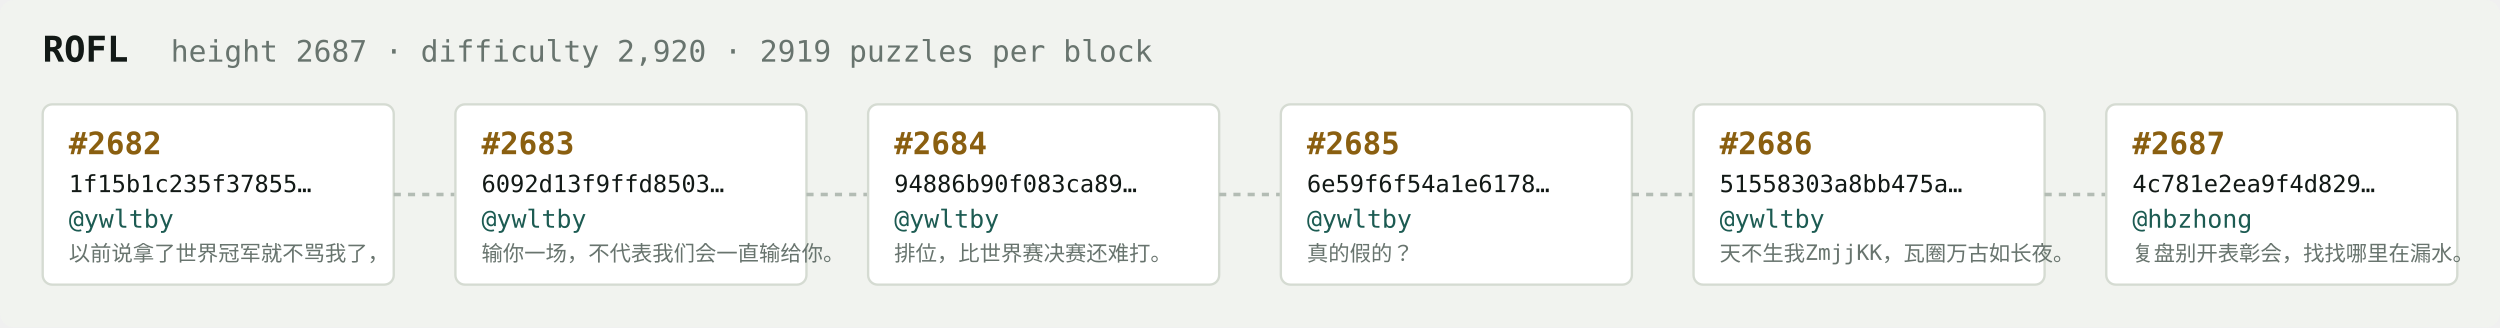
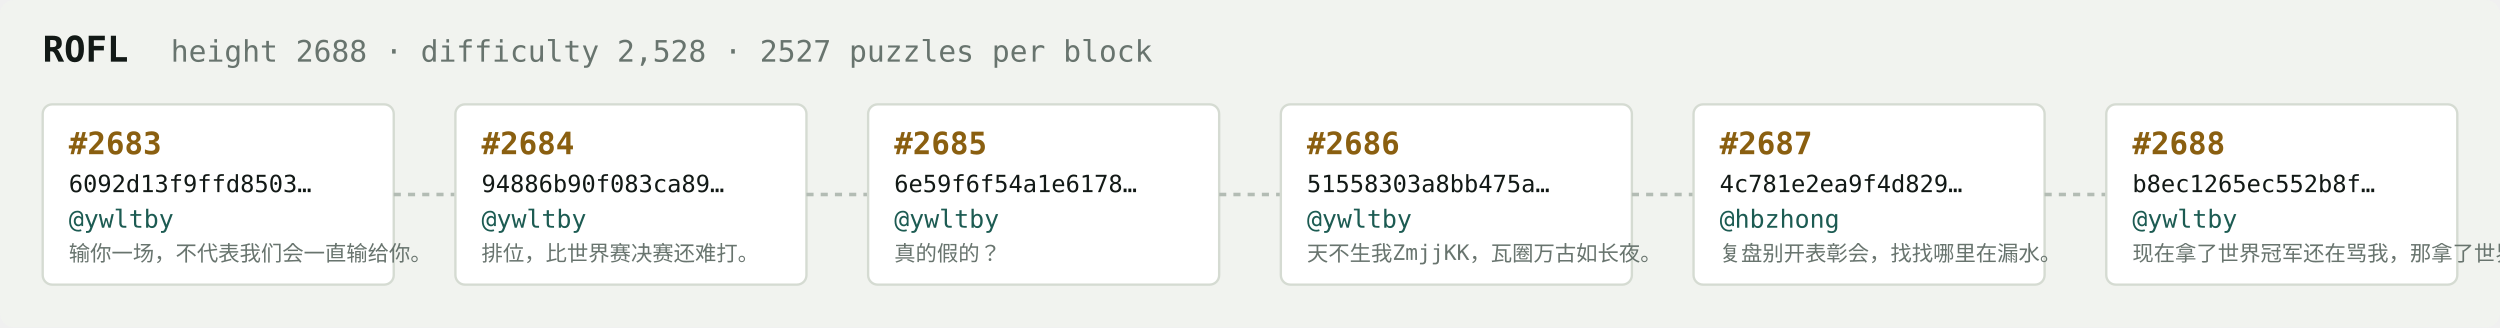
<svg xmlns="http://www.w3.org/2000/svg" width="1054" height="138" viewBox="0 0 1054 138" font-family="ui-monospace,SFMono-Regular,Menlo,monospace">
  <rect fill="#f1f3ef" width="1054" height="138" rx="6" />
  <text x="18" y="26" fill="#121916" font-size="15" font-weight="700">ROFL</text>
-   <text x="72" y="26" fill="#68746e" font-size="12.5">height 2687 · difficulty 2,920 · 2919 puzzles per block</text>
+   <text x="72" y="26" fill="#68746e" font-size="12.5">height 2688 · difficulty 2,528 · 2527 puzzles per block</text>
  <rect x="18" y="44" width="148" height="76" rx="4" fill="#ffffff" stroke="#d5dbd2" stroke-width="1" />
-   <text x="29" y="65" fill="#8a5f10" font-size="13" font-weight="700">#2682</text>
-   <text x="29" y="81" fill="#121916" font-size="10">1f15b1c235f37855…</text>
+   <text x="29" y="65" fill="#8a5f10" font-size="13" font-weight="700">#2683</text>
+   <text x="29" y="81" fill="#121916" font-size="10">6092d13f9ffd8503…</text>
  <text x="29" y="96" fill="#1c5b52" font-size="10.5">@ywltby</text>
-   <text x="29" y="110" fill="#68746e" font-size="9">以前说拿了世界冠军就不骂我了，</text>
+   <text x="29" y="110" fill="#68746e" font-size="9">输你一场，不代表我们会一直输给你。</text>
  <line x1="166" y1="82.0" x2="192" y2="82.0" stroke="#b3bcb4" stroke-width="1.5" stroke-dasharray="3 3" />
  <rect x="192" y="44" width="148" height="76" rx="4" fill="#ffffff" stroke="#d5dbd2" stroke-width="1" />
-   <text x="203" y="65" fill="#8a5f10" font-size="13" font-weight="700">#2683</text>
-   <text x="203" y="81" fill="#121916" font-size="10">6092d13f9ffd8503…</text>
+   <text x="203" y="65" fill="#8a5f10" font-size="13" font-weight="700">#2684</text>
+   <text x="203" y="81" fill="#121916" font-size="10">94886b90f083ca89…</text>
  <text x="203" y="96" fill="#1c5b52" font-size="10.5">@ywltby</text>
-   <text x="203" y="110" fill="#68746e" font-size="9">输你一场，不代表我们会一直输给你。</text>
+   <text x="203" y="110" fill="#68746e" font-size="9">排位，比世界赛决赛还难打。</text>
  <line x1="340" y1="82.0" x2="366" y2="82.0" stroke="#b3bcb4" stroke-width="1.5" stroke-dasharray="3 3" />
  <rect x="366" y="44" width="148" height="76" rx="4" fill="#ffffff" stroke="#d5dbd2" stroke-width="1" />
-   <text x="377" y="65" fill="#8a5f10" font-size="13" font-weight="700">#2684</text>
-   <text x="377" y="81" fill="#121916" font-size="10">94886b90f083ca89…</text>
+   <text x="377" y="65" fill="#8a5f10" font-size="13" font-weight="700">#2685</text>
+   <text x="377" y="81" fill="#121916" font-size="10">6e59f6f54a1e6178…</text>
  <text x="377" y="96" fill="#1c5b52" font-size="10.5">@ywltby</text>
-   <text x="377" y="110" fill="#68746e" font-size="9">排位，比世界赛决赛还难打。</text>
+   <text x="377" y="110" fill="#68746e" font-size="9">真的假的？</text>
  <line x1="514" y1="82.0" x2="540" y2="82.0" stroke="#b3bcb4" stroke-width="1.5" stroke-dasharray="3 3" />
  <rect x="540" y="44" width="148" height="76" rx="4" fill="#ffffff" stroke="#d5dbd2" stroke-width="1" />
-   <text x="551" y="65" fill="#8a5f10" font-size="13" font-weight="700">#2685</text>
-   <text x="551" y="81" fill="#121916" font-size="10">6e59f6f54a1e6178…</text>
+   <text x="551" y="65" fill="#8a5f10" font-size="13" font-weight="700">#2686</text>
+   <text x="551" y="81" fill="#121916" font-size="10">51558303a8bb475a…</text>
  <text x="551" y="96" fill="#1c5b52" font-size="10.5">@ywltby</text>
-   <text x="551" y="110" fill="#68746e" font-size="9">真的假的？</text>
+   <text x="551" y="110" fill="#68746e" font-size="9">天不生我ZmjjKK，瓦圈万古如长夜。</text>
  <line x1="688" y1="82.0" x2="714" y2="82.0" stroke="#b3bcb4" stroke-width="1.5" stroke-dasharray="3 3" />
  <rect x="714" y="44" width="148" height="76" rx="4" fill="#ffffff" stroke="#d5dbd2" stroke-width="1" />
-   <text x="725" y="65" fill="#8a5f10" font-size="13" font-weight="700">#2686</text>
-   <text x="725" y="81" fill="#121916" font-size="10">51558303a8bb475a…</text>
-   <text x="725" y="96" fill="#1c5b52" font-size="10.5">@ywltby</text>
-   <text x="725" y="110" fill="#68746e" font-size="9">天不生我ZmjjKK，瓦圈万古如长夜。</text>
+   <text x="725" y="65" fill="#8a5f10" font-size="13" font-weight="700">#2687</text>
+   <text x="725" y="81" fill="#121916" font-size="10">4c781e2ea9f4d829…</text>
+   <text x="725" y="96" fill="#1c5b52" font-size="10.5">@hbzhong</text>
+   <text x="725" y="110" fill="#68746e" font-size="9">复盘别开表彰会，找找哪里在漏水。</text>
  <line x1="862" y1="82.0" x2="888" y2="82.0" stroke="#b3bcb4" stroke-width="1.5" stroke-dasharray="3 3" />
  <rect x="888" y="44" width="148" height="76" rx="4" fill="#ffffff" stroke="#d5dbd2" stroke-width="1" />
-   <text x="899" y="65" fill="#8a5f10" font-size="13" font-weight="700">#2687</text>
-   <text x="899" y="81" fill="#121916" font-size="10">4c781e2ea9f4d829…</text>
-   <text x="899" y="96" fill="#1c5b52" font-size="10.5">@hbzhong</text>
-   <text x="899" y="110" fill="#68746e" font-size="9">复盘别开表彰会，找找哪里在漏水。</text>
+   <text x="899" y="65" fill="#8a5f10" font-size="13" font-weight="700">#2688</text>
+   <text x="899" y="81" fill="#121916" font-size="10">b8ec1265ec552b8f…</text>
+   <text x="899" y="96" fill="#1c5b52" font-size="10.5">@ywltby</text>
+   <text x="899" y="110" fill="#68746e" font-size="9">现在拿了世界冠军还在骂我，那拿了世界冠军有…</text>
</svg>
